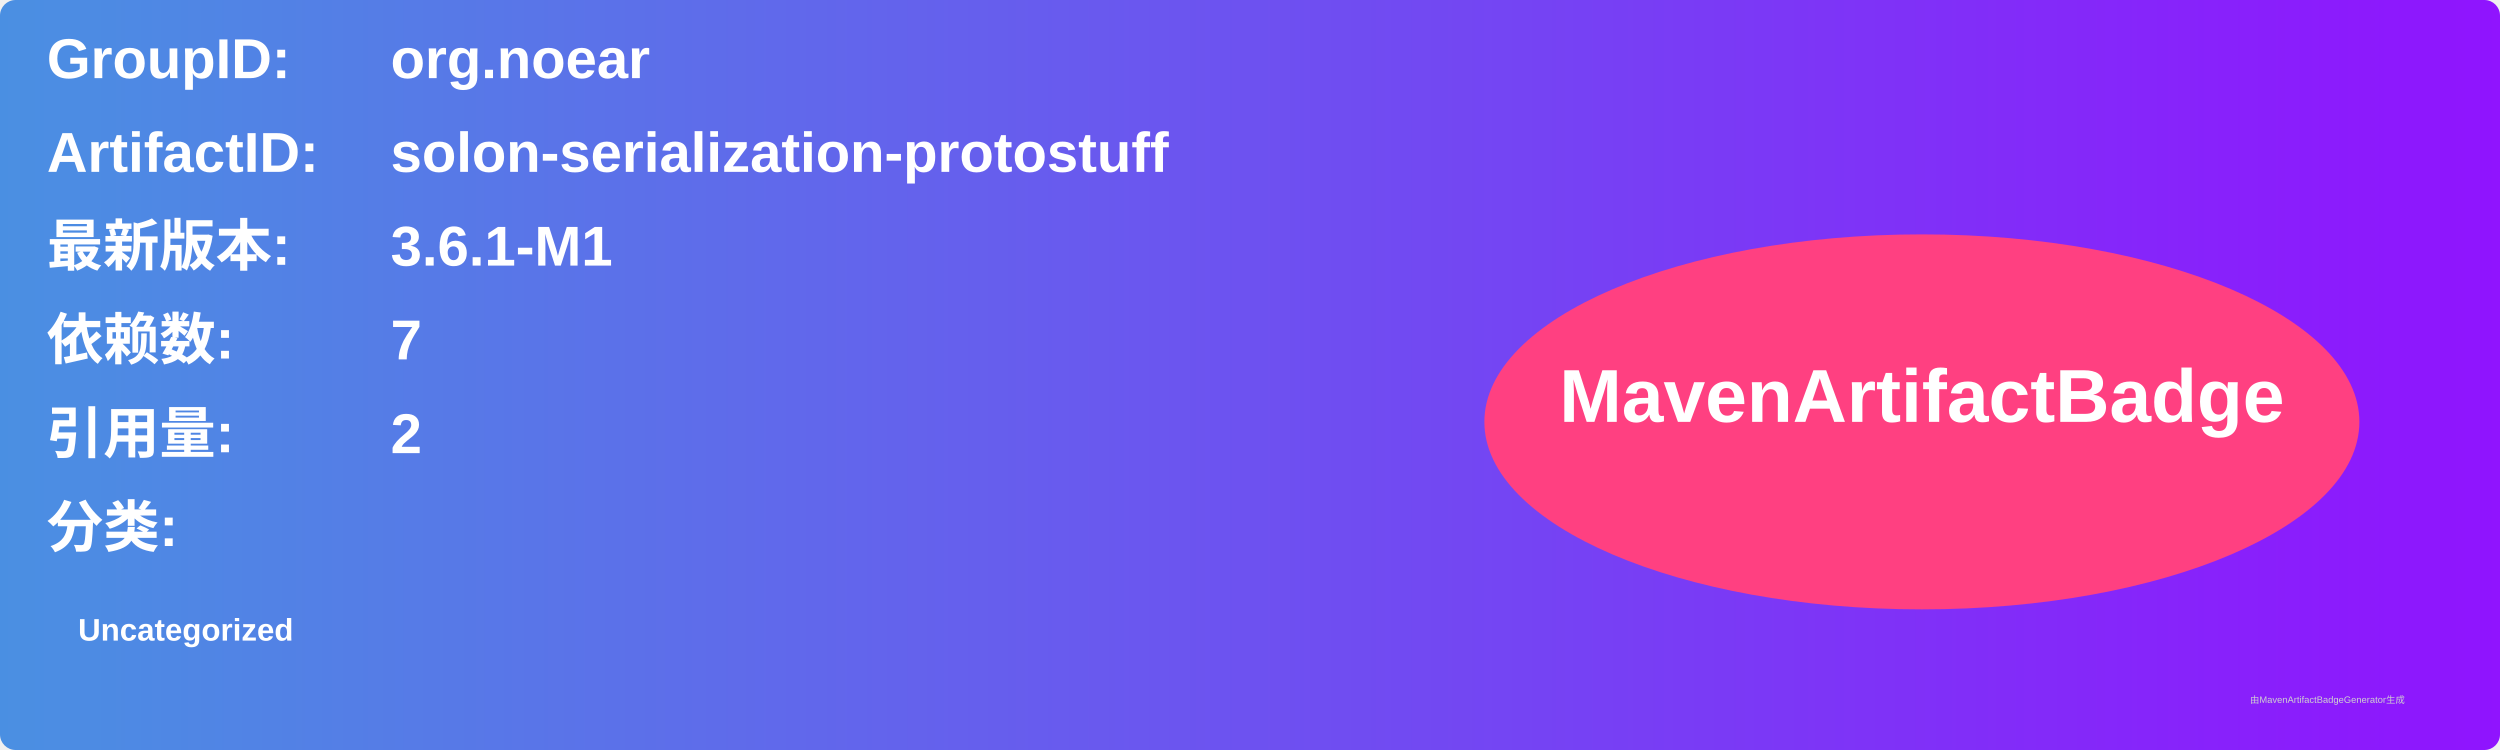
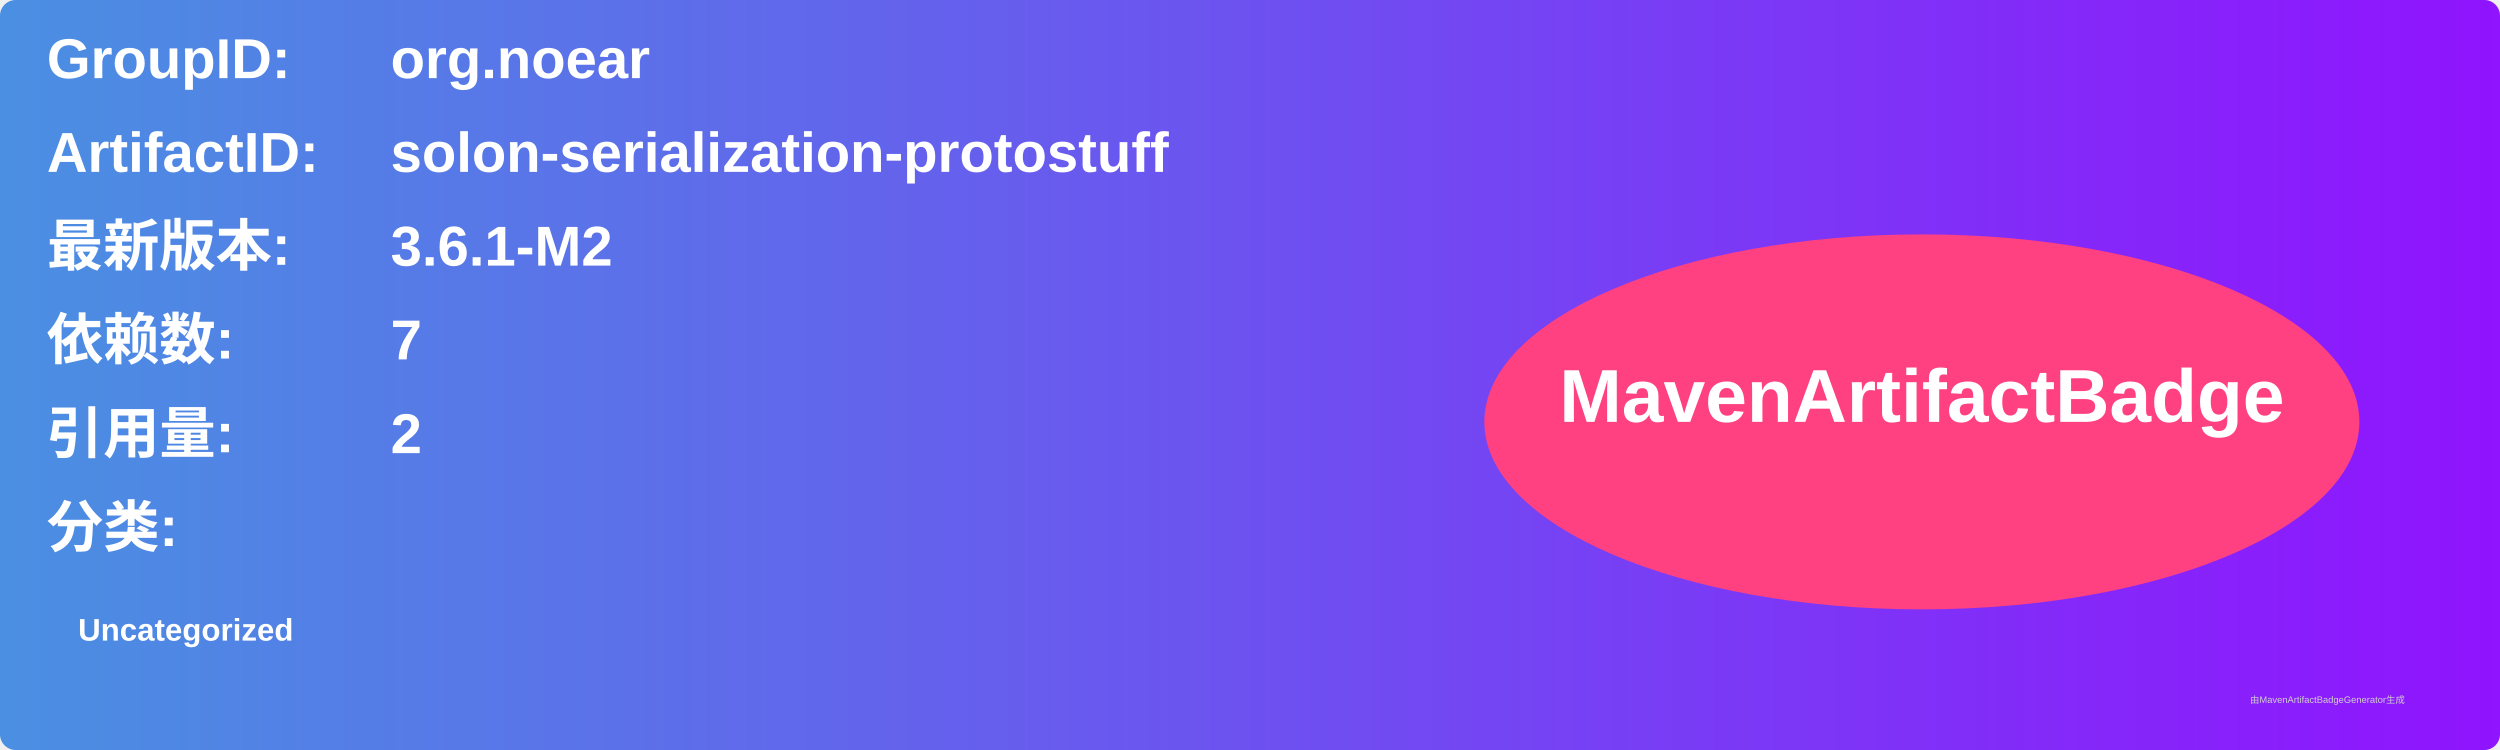
<svg xmlns="http://www.w3.org/2000/svg" width="800" height="240" viewBox="0 0 800 240">
  <linearGradient id="grad" x1="0%" y1="0%" x2="100%" y2="0%">
    <stop offset="0%" stop-color="#4a90e2" />
    <stop offset="100%" stop-color="#9013fe" />
  </linearGradient>
  <rect width="100%" height="100%" rx="5" ry="5" fill="url(#grad)" />
  <g transform="translate(15, 15)">
    <text x="0" y="10" font-family="Arial" font-size="18" fill="white" font-weight="bold" width="260">GroupID:</text>
    <text x="110" y="10" font-family="Arial" font-size="18" fill="white" font-weight="bold" width="460">org.noear</text>
    <text x="0" y="40" font-family="Arial" font-size="18" fill="white" font-weight="bold" width="260">ArtifactID:</text>
    <text x="110" y="40" font-family="Arial" font-size="18" fill="white" font-weight="bold" width="460">solon-serialization-protostuff</text>
    <text x="0" y="70" font-family="Arial" font-size="18" fill="white" font-weight="bold">最新版本:</text>
    <text x="110" y="70" font-family="Arial" font-size="18" fill="white" font-weight="bold">
-       <tspan font-weight="bold">3.6.1-M1</tspan>
+       <tspan font-weight="bold">3.6.1-M2</tspan>
    </text>
    <text x="0" y="100" font-family="Arial" font-size="18" fill="white" font-weight="bold">依赖数: </text>
    <text x="110" y="100" font-family="Arial" font-size="18" fill="white">
      <tspan font-weight="bold">7</tspan>
    </text>
    <text x="0" y="130" font-family="Arial" font-size="18" fill="white" font-weight="bold">引用量: </text>
    <text x="110" y="130" font-family="Arial" font-size="18" fill="white">
      <tspan font-weight="bold">2</tspan>
    </text>
    <text x="0" y="160" font-family="Arial" font-size="18" fill="white" font-weight="bold">分类:</text>
    <text x="10" y="190" font-family="Arial" font-size="10" fill="white">
      <tspan font-weight="bold">Uncategorized</tspan>
    </text>
    <ellipse cx="600" cy="120" rx="140" ry="60" fill="#ff4081" />
    <text x="600" y="120" text-anchor="middle" font-family="Arial" font-size="24" fill="white" font-weight="bold">MavenArtifactBadge</text>
  </g>
  <text x="720" y="225" font-family="Arial" font-size="3" fill="#d0d0d0">由MavenArtifactBadgeGenerator生成</text>
</svg>
